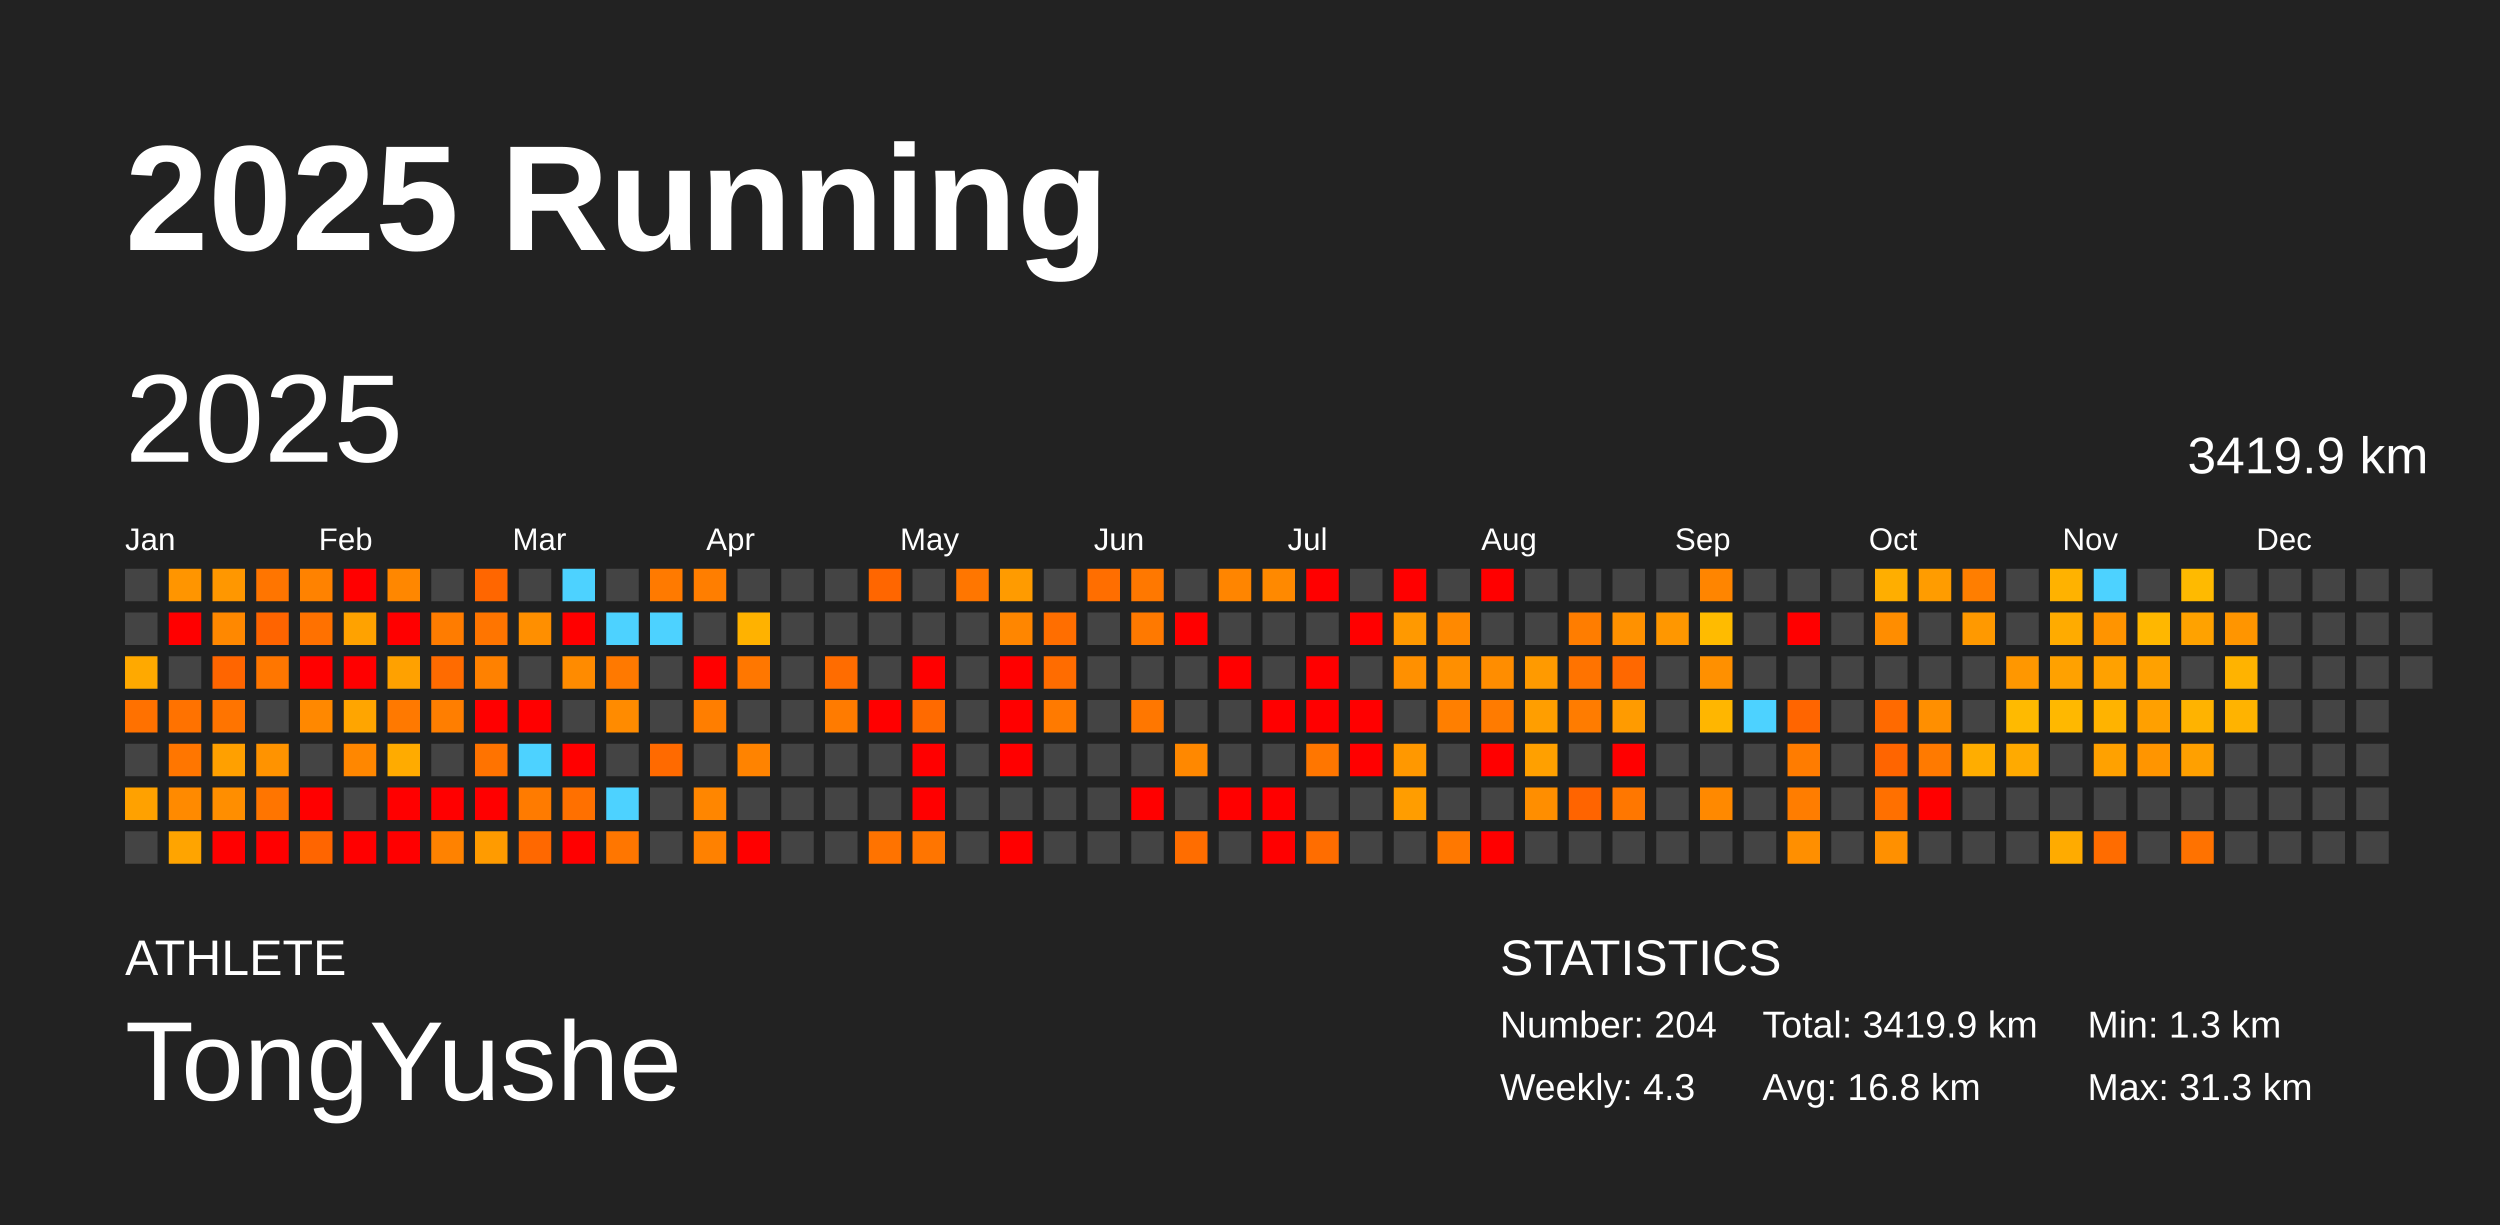
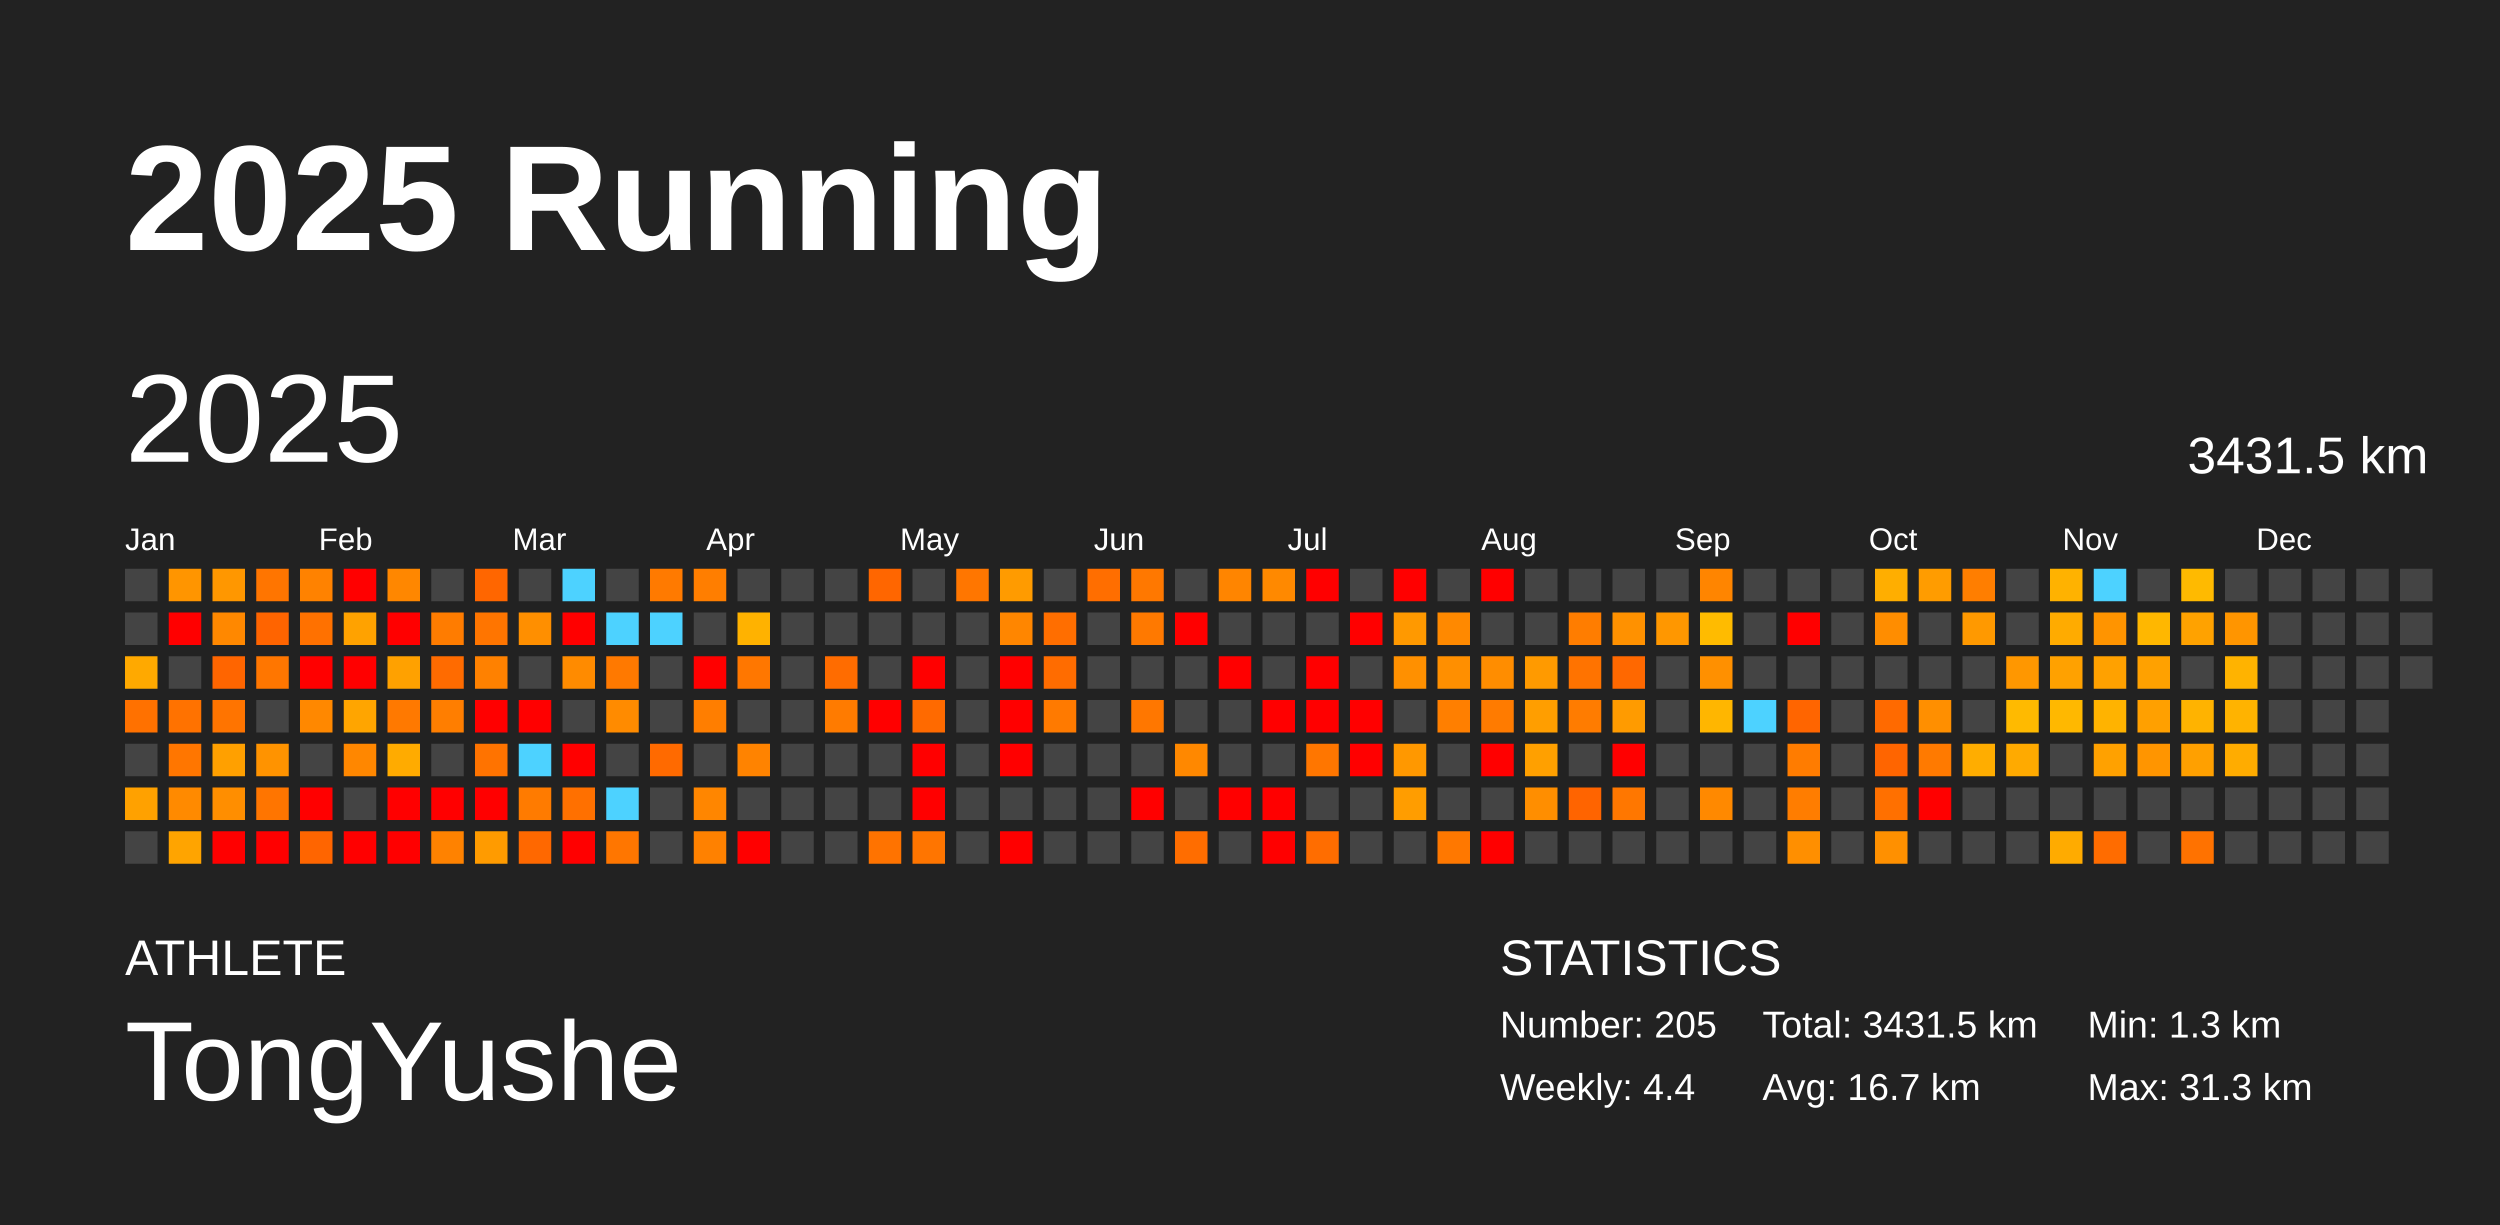
<svg xmlns="http://www.w3.org/2000/svg" baseProfile="full" height="98mm" version="1.1" viewBox="0,0,200,98" width="200mm">
  <defs />
  <rect fill="#222222" height="98" width="200" x="0" y="0" />
  <text fill="#FFFFFF" style="font-size:12px; font-family:Arial; font-weight:bold;" x="10" y="20">2025 Running</text>
  <text fill="#FFFFFF" style="font-size:4px; font-family:Arial" x="10" y="78">ATHLETE</text>
  <text fill="#FFFFFF" style="font-size:9px; font-family:Arial" x="10" y="88">TongYushe</text>
  <text fill="#FFFFFF" style="font-size:4px; font-family:Arial" x="120" y="78">STATISTICS</text>
-   <text fill="#FFFFFF" style="font-size:3px; font-family:Arial" x="120" y="83">Number: 204</text>
-   <text fill="#FFFFFF" style="font-size:3px; font-family:Arial" x="120" y="88">Weekly: 4.3</text>
-   <text fill="#FFFFFF" style="font-size:3px; font-family:Arial" x="141" y="83">Total: 3419.9 km</text>
-   <text fill="#FFFFFF" style="font-size:3px; font-family:Arial" x="141" y="88">Avg: 16.8 km</text>
+   <text fill="#FFFFFF" style="font-size:3px; font-family:Arial" x="120" y="83">Number: 205</text>
+   <text fill="#FFFFFF" style="font-size:3px; font-family:Arial" x="120" y="88">Weekly: 4.4</text>
+   <text fill="#FFFFFF" style="font-size:3px; font-family:Arial" x="141" y="83">Total: 3431.5 km</text>
+   <text fill="#FFFFFF" style="font-size:3px; font-family:Arial" x="141" y="88">Avg: 16.7 km</text>
  <text fill="#FFFFFF" style="font-size:3px; font-family:Arial" x="167" y="83">Min: 1.3 km</text>
  <text fill="#FFFFFF" style="font-size:3px; font-family:Arial" x="167" y="88">Max: 31.3 km</text>
  <text dominant-baseline="hanging" fill="#FFFFFF" style="font-size:10.0px; font-family:Arial;" x="10" y="30">2025</text>
-   <text dominant-baseline="hanging" fill="#FFFFFF" style="font-size:4.125px; font-family:Arial;" x="175" y="35">3419.9 km</text>
+   <text dominant-baseline="hanging" fill="#FFFFFF" style="font-size:4.125px; font-family:Arial;" x="175" y="35">3431.5 km</text>
  <text fill="#FFFFFF" style="font-size:2.5px; font-family:Arial" x="10.0" y="44">Jan</text>
  <text fill="#FFFFFF" style="font-size:2.5px; font-family:Arial" x="25.5" y="44">Feb</text>
  <text fill="#FFFFFF" style="font-size:2.5px; font-family:Arial" x="41.0" y="44">Mar</text>
  <text fill="#FFFFFF" style="font-size:2.5px; font-family:Arial" x="56.5" y="44">Apr</text>
  <text fill="#FFFFFF" style="font-size:2.5px; font-family:Arial" x="72.0" y="44">May</text>
  <text fill="#FFFFFF" style="font-size:2.5px; font-family:Arial" x="87.5" y="44">Jun</text>
  <text fill="#FFFFFF" style="font-size:2.5px; font-family:Arial" x="103.0" y="44">Jul</text>
  <text fill="#FFFFFF" style="font-size:2.5px; font-family:Arial" x="118.5" y="44">Aug</text>
  <text fill="#FFFFFF" style="font-size:2.5px; font-family:Arial" x="134.0" y="44">Sep</text>
  <text fill="#FFFFFF" style="font-size:2.5px; font-family:Arial" x="149.5" y="44">Oct</text>
  <text fill="#FFFFFF" style="font-size:2.5px; font-family:Arial" x="165.0" y="44">Nov</text>
  <text fill="#FFFFFF" style="font-size:2.5px; font-family:Arial" x="180.5" y="44">Dec</text>
  <rect fill="#444444" height="2.6" width="2.6" x="10.0" y="45.5" />
  <rect fill="#444444" height="2.6" width="2.6" x="10.0" y="49.0" />
  <rect fill="#ffa900" height="2.6" width="2.6" x="10.0" y="52.5" />
  <rect fill="#ff7100" height="2.6" width="2.6" x="10.0" y="56.0" />
  <rect fill="#444444" height="2.6" width="2.6" x="10.0" y="59.5" />
  <rect fill="#ffa100" height="2.6" width="2.6" x="10.0" y="63.0" />
  <rect fill="#444444" height="2.6" width="2.6" x="10.0" y="66.5" />
  <rect fill="#ff9500" height="2.6" width="2.6" x="13.5" y="45.5" />
  <rect fill="red" height="2.6" width="2.6" x="13.5" y="49.0" />
  <rect fill="#444444" height="2.6" width="2.6" x="13.5" y="52.5" />
  <rect fill="#ff7200" height="2.6" width="2.6" x="13.5" y="56.0" />
  <rect fill="#ff7600" height="2.6" width="2.6" x="13.5" y="59.5" />
  <rect fill="#ff8a00" height="2.6" width="2.6" x="13.5" y="63.0" />
  <rect fill="#ffa400" height="2.6" width="2.6" x="13.5" y="66.5" />
  <rect fill="#ff9700" height="2.6" width="2.6" x="17.0" y="45.5" />
  <rect fill="#ff8800" height="2.6" width="2.6" x="17.0" y="49.0" />
  <rect fill="#ff6500" height="2.6" width="2.6" x="17.0" y="52.5" />
  <rect fill="#ff7400" height="2.6" width="2.6" x="17.0" y="56.0" />
  <rect fill="#ffa000" height="2.6" width="2.6" x="17.0" y="59.5" />
  <rect fill="#ff8e00" height="2.6" width="2.6" x="17.0" y="63.0" />
  <rect fill="red" height="2.6" width="2.6" x="17.0" y="66.5" />
  <rect fill="#ff7500" height="2.6" width="2.6" x="20.5" y="45.5" />
  <rect fill="#ff6400" height="2.6" width="2.6" x="20.5" y="49.0" />
  <rect fill="#ff7600" height="2.6" width="2.6" x="20.5" y="52.5" />
  <rect fill="#444444" height="2.6" width="2.6" x="20.5" y="56.0" />
  <rect fill="#ff9300" height="2.6" width="2.6" x="20.5" y="59.5" />
  <rect fill="#ff7500" height="2.6" width="2.6" x="20.5" y="63.0" />
  <rect fill="red" height="2.6" width="2.6" x="20.5" y="66.5" />
  <rect fill="#ff8200" height="2.6" width="2.6" x="24.0" y="45.5" />
  <rect fill="#ff7100" height="2.6" width="2.6" x="24.0" y="49.0" />
  <rect fill="red" height="2.6" width="2.6" x="24.0" y="52.5" />
  <rect fill="#ff8800" height="2.6" width="2.6" x="24.0" y="56.0" />
  <rect fill="#444444" height="2.6" width="2.6" x="24.0" y="59.5" />
  <rect fill="red" height="2.6" width="2.6" x="24.0" y="63.0" />
  <rect fill="#ff6500" height="2.6" width="2.6" x="24.0" y="66.5" />
  <rect fill="red" height="2.6" width="2.6" x="27.5" y="45.5" />
  <rect fill="#ffa200" height="2.6" width="2.6" x="27.5" y="49.0" />
  <rect fill="red" height="2.6" width="2.6" x="27.5" y="52.5" />
  <rect fill="#ffa500" height="2.6" width="2.6" x="27.5" y="56.0" />
  <rect fill="#ff8700" height="2.6" width="2.6" x="27.5" y="59.5" />
  <rect fill="#444444" height="2.6" width="2.6" x="27.5" y="63.0" />
  <rect fill="red" height="2.6" width="2.6" x="27.5" y="66.5" />
  <rect fill="#ff8700" height="2.6" width="2.6" x="31.0" y="45.5" />
  <rect fill="red" height="2.6" width="2.6" x="31.0" y="49.0" />
  <rect fill="#ffa100" height="2.6" width="2.6" x="31.0" y="52.5" />
  <rect fill="#ff7900" height="2.6" width="2.6" x="31.0" y="56.0" />
  <rect fill="#ffab00" height="2.6" width="2.6" x="31.0" y="59.5" />
  <rect fill="red" height="2.6" width="2.6" x="31.0" y="63.0" />
  <rect fill="red" height="2.6" width="2.6" x="31.0" y="66.5" />
  <rect fill="#444444" height="2.6" width="2.6" x="34.5" y="45.5" />
  <rect fill="#ff7c00" height="2.6" width="2.6" x="34.5" y="49.0" />
  <rect fill="#ff6b00" height="2.6" width="2.6" x="34.5" y="52.5" />
  <rect fill="#ff7e00" height="2.6" width="2.6" x="34.5" y="56.0" />
  <rect fill="#444444" height="2.6" width="2.6" x="34.5" y="59.5" />
  <rect fill="red" height="2.6" width="2.6" x="34.5" y="63.0" />
  <rect fill="#ff8200" height="2.6" width="2.6" x="34.5" y="66.5" />
  <rect fill="#ff6600" height="2.6" width="2.6" x="38.0" y="45.5" />
  <rect fill="#ff7500" height="2.6" width="2.6" x="38.0" y="49.0" />
  <rect fill="#ff8100" height="2.6" width="2.6" x="38.0" y="52.5" />
  <rect fill="red" height="2.6" width="2.6" x="38.0" y="56.0" />
  <rect fill="#ff7300" height="2.6" width="2.6" x="38.0" y="59.5" />
  <rect fill="red" height="2.6" width="2.6" x="38.0" y="63.0" />
  <rect fill="#ff9b00" height="2.6" width="2.6" x="38.0" y="66.5" />
  <rect fill="#444444" height="2.6" width="2.6" x="41.5" y="45.5" />
  <rect fill="#ff8f00" height="2.6" width="2.6" x="41.5" y="49.0" />
  <rect fill="#444444" height="2.6" width="2.6" x="41.5" y="52.5" />
  <rect fill="red" height="2.6" width="2.6" x="41.5" y="56.0" />
  <rect fill="#4dd2ff" height="2.6" width="2.6" x="41.5" y="59.5" />
  <rect fill="#ff7b00" height="2.6" width="2.6" x="41.5" y="63.0" />
  <rect fill="#ff6800" height="2.6" width="2.6" x="41.5" y="66.5" />
  <rect fill="#4dd2ff" height="2.6" width="2.6" x="45.0" y="45.5" />
  <rect fill="red" height="2.6" width="2.6" x="45.0" y="49.0" />
  <rect fill="#ff8b00" height="2.6" width="2.6" x="45.0" y="52.5" />
  <rect fill="#444444" height="2.6" width="2.6" x="45.0" y="56.0" />
  <rect fill="red" height="2.6" width="2.6" x="45.0" y="59.5" />
  <rect fill="#ff7000" height="2.6" width="2.6" x="45.0" y="63.0" />
  <rect fill="red" height="2.6" width="2.6" x="45.0" y="66.5" />
  <rect fill="#444444" height="2.6" width="2.6" x="48.5" y="45.5" />
  <rect fill="#4dd2ff" height="2.6" width="2.6" x="48.5" y="49.0" />
  <rect fill="#ff7900" height="2.6" width="2.6" x="48.5" y="52.5" />
  <rect fill="#ff8b00" height="2.6" width="2.6" x="48.5" y="56.0" />
  <rect fill="#444444" height="2.6" width="2.6" x="48.5" y="59.5" />
  <rect fill="#4dd2ff" height="2.6" width="2.6" x="48.5" y="63.0" />
  <rect fill="#ff7600" height="2.6" width="2.6" x="48.5" y="66.5" />
  <rect fill="#ff7a00" height="2.6" width="2.6" x="52.0" y="45.5" />
  <rect fill="#4dd2ff" height="2.6" width="2.6" x="52.0" y="49.0" />
  <rect fill="#444444" height="2.6" width="2.6" x="52.0" y="52.5" />
  <rect fill="#444444" height="2.6" width="2.6" x="52.0" y="56.0" />
  <rect fill="#ff6a00" height="2.6" width="2.6" x="52.0" y="59.5" />
  <rect fill="#444444" height="2.6" width="2.6" x="52.0" y="63.0" />
  <rect fill="#444444" height="2.6" width="2.6" x="52.0" y="66.5" />
  <rect fill="#ff7e00" height="2.6" width="2.6" x="55.5" y="45.5" />
  <rect fill="#444444" height="2.6" width="2.6" x="55.5" y="49.0" />
  <rect fill="red" height="2.6" width="2.6" x="55.5" y="52.5" />
  <rect fill="#ff7e00" height="2.6" width="2.6" x="55.5" y="56.0" />
  <rect fill="#444444" height="2.6" width="2.6" x="55.5" y="59.5" />
  <rect fill="#ff8600" height="2.6" width="2.6" x="55.5" y="63.0" />
  <rect fill="#ff8100" height="2.6" width="2.6" x="55.5" y="66.5" />
  <rect fill="#444444" height="2.6" width="2.6" x="59.0" y="45.5" />
  <rect fill="#ffb200" height="2.6" width="2.6" x="59.0" y="49.0" />
  <rect fill="#ff7700" height="2.6" width="2.6" x="59.0" y="52.5" />
  <rect fill="#444444" height="2.6" width="2.6" x="59.0" y="56.0" />
  <rect fill="#ff8300" height="2.6" width="2.6" x="59.0" y="59.5" />
  <rect fill="#444444" height="2.6" width="2.6" x="59.0" y="63.0" />
  <rect fill="red" height="2.6" width="2.6" x="59.0" y="66.5" />
  <rect fill="#444444" height="2.6" width="2.6" x="62.5" y="45.5" />
  <rect fill="#444444" height="2.6" width="2.6" x="62.5" y="49.0" />
  <rect fill="#444444" height="2.6" width="2.6" x="62.5" y="52.5" />
  <rect fill="#444444" height="2.6" width="2.6" x="62.5" y="56.0" />
  <rect fill="#444444" height="2.6" width="2.6" x="62.5" y="59.5" />
  <rect fill="#444444" height="2.6" width="2.6" x="62.5" y="63.0" />
  <rect fill="#444444" height="2.6" width="2.6" x="62.5" y="66.5" />
  <rect fill="#444444" height="2.6" width="2.6" x="66.0" y="45.5" />
  <rect fill="#444444" height="2.6" width="2.6" x="66.0" y="49.0" />
  <rect fill="#ff6c00" height="2.6" width="2.6" x="66.0" y="52.5" />
  <rect fill="#ff7b00" height="2.6" width="2.6" x="66.0" y="56.0" />
  <rect fill="#444444" height="2.6" width="2.6" x="66.0" y="59.5" />
  <rect fill="#444444" height="2.6" width="2.6" x="66.0" y="63.0" />
  <rect fill="#444444" height="2.6" width="2.6" x="66.0" y="66.5" />
  <rect fill="#ff6600" height="2.6" width="2.6" x="69.5" y="45.5" />
  <rect fill="#444444" height="2.6" width="2.6" x="69.5" y="49.0" />
  <rect fill="#444444" height="2.6" width="2.6" x="69.5" y="52.5" />
  <rect fill="red" height="2.6" width="2.6" x="69.5" y="56.0" />
  <rect fill="#444444" height="2.6" width="2.6" x="69.5" y="59.5" />
  <rect fill="#444444" height="2.6" width="2.6" x="69.5" y="63.0" />
  <rect fill="#ff7300" height="2.6" width="2.6" x="69.5" y="66.5" />
  <rect fill="#444444" height="2.6" width="2.6" x="73.0" y="45.5" />
  <rect fill="#444444" height="2.6" width="2.6" x="73.0" y="49.0" />
  <rect fill="red" height="2.6" width="2.6" x="73.0" y="52.5" />
  <rect fill="#ff6a00" height="2.6" width="2.6" x="73.0" y="56.0" />
  <rect fill="red" height="2.6" width="2.6" x="73.0" y="59.5" />
  <rect fill="red" height="2.6" width="2.6" x="73.0" y="63.0" />
  <rect fill="#ff7500" height="2.6" width="2.6" x="73.0" y="66.5" />
  <rect fill="#ff7600" height="2.6" width="2.6" x="76.5" y="45.5" />
  <rect fill="#444444" height="2.6" width="2.6" x="76.5" y="49.0" />
  <rect fill="#444444" height="2.6" width="2.6" x="76.5" y="52.5" />
  <rect fill="#444444" height="2.6" width="2.6" x="76.5" y="56.0" />
  <rect fill="#444444" height="2.6" width="2.6" x="76.5" y="59.5" />
  <rect fill="#444444" height="2.6" width="2.6" x="76.5" y="63.0" />
  <rect fill="#444444" height="2.6" width="2.6" x="76.5" y="66.5" />
  <rect fill="#ff9b00" height="2.6" width="2.6" x="80.0" y="45.5" />
  <rect fill="#ff8600" height="2.6" width="2.6" x="80.0" y="49.0" />
  <rect fill="red" height="2.6" width="2.6" x="80.0" y="52.5" />
  <rect fill="red" height="2.6" width="2.6" x="80.0" y="56.0" />
  <rect fill="red" height="2.6" width="2.6" x="80.0" y="59.5" />
  <rect fill="#444444" height="2.6" width="2.6" x="80.0" y="63.0" />
  <rect fill="red" height="2.6" width="2.6" x="80.0" y="66.5" />
  <rect fill="#444444" height="2.6" width="2.6" x="83.5" y="45.5" />
  <rect fill="#ff6e00" height="2.6" width="2.6" x="83.5" y="49.0" />
  <rect fill="#ff6c00" height="2.6" width="2.6" x="83.5" y="52.5" />
  <rect fill="#ff7a00" height="2.6" width="2.6" x="83.5" y="56.0" />
  <rect fill="#444444" height="2.6" width="2.6" x="83.5" y="59.5" />
  <rect fill="#444444" height="2.6" width="2.6" x="83.5" y="63.0" />
  <rect fill="#444444" height="2.6" width="2.6" x="83.5" y="66.5" />
  <rect fill="#ff6e00" height="2.6" width="2.6" x="87.0" y="45.5" />
  <rect fill="#444444" height="2.6" width="2.6" x="87.0" y="49.0" />
  <rect fill="#444444" height="2.6" width="2.6" x="87.0" y="52.5" />
  <rect fill="#444444" height="2.6" width="2.6" x="87.0" y="56.0" />
  <rect fill="#444444" height="2.6" width="2.6" x="87.0" y="59.5" />
  <rect fill="#444444" height="2.6" width="2.6" x="87.0" y="63.0" />
  <rect fill="#444444" height="2.6" width="2.6" x="87.0" y="66.5" />
  <rect fill="#ff7800" height="2.6" width="2.6" x="90.5" y="45.5" />
  <rect fill="#ff7900" height="2.6" width="2.6" x="90.5" y="49.0" />
  <rect fill="#444444" height="2.6" width="2.6" x="90.5" y="52.5" />
  <rect fill="#ff7700" height="2.6" width="2.6" x="90.5" y="56.0" />
  <rect fill="#444444" height="2.6" width="2.6" x="90.5" y="59.5" />
  <rect fill="red" height="2.6" width="2.6" x="90.5" y="63.0" />
  <rect fill="#444444" height="2.6" width="2.6" x="90.5" y="66.5" />
  <rect fill="#444444" height="2.6" width="2.6" x="94.0" y="45.5" />
  <rect fill="red" height="2.6" width="2.6" x="94.0" y="49.0" />
  <rect fill="#444444" height="2.6" width="2.6" x="94.0" y="52.5" />
  <rect fill="#444444" height="2.6" width="2.6" x="94.0" y="56.0" />
  <rect fill="#ff8800" height="2.6" width="2.6" x="94.0" y="59.5" />
  <rect fill="#444444" height="2.6" width="2.6" x="94.0" y="63.0" />
  <rect fill="#ff6d00" height="2.6" width="2.6" x="94.0" y="66.5" />
  <rect fill="#ff8500" height="2.6" width="2.6" x="97.5" y="45.5" />
  <rect fill="#444444" height="2.6" width="2.6" x="97.5" y="49.0" />
  <rect fill="red" height="2.6" width="2.6" x="97.5" y="52.5" />
  <rect fill="#444444" height="2.6" width="2.6" x="97.5" y="56.0" />
  <rect fill="#444444" height="2.6" width="2.6" x="97.5" y="59.5" />
  <rect fill="red" height="2.6" width="2.6" x="97.5" y="63.0" />
  <rect fill="#444444" height="2.6" width="2.6" x="97.5" y="66.5" />
  <rect fill="#ff8900" height="2.6" width="2.6" x="101.0" y="45.5" />
  <rect fill="#444444" height="2.6" width="2.6" x="101.0" y="49.0" />
  <rect fill="#444444" height="2.6" width="2.6" x="101.0" y="52.5" />
  <rect fill="red" height="2.6" width="2.6" x="101.0" y="56.0" />
  <rect fill="#444444" height="2.6" width="2.6" x="101.0" y="59.5" />
  <rect fill="red" height="2.6" width="2.6" x="101.0" y="63.0" />
  <rect fill="red" height="2.6" width="2.6" x="101.0" y="66.5" />
  <rect fill="red" height="2.6" width="2.6" x="104.5" y="45.5" />
  <rect fill="#444444" height="2.6" width="2.6" x="104.5" y="49.0" />
  <rect fill="red" height="2.6" width="2.6" x="104.5" y="52.5" />
  <rect fill="red" height="2.6" width="2.6" x="104.5" y="56.0" />
  <rect fill="#ff7600" height="2.6" width="2.6" x="104.5" y="59.5" />
  <rect fill="#444444" height="2.6" width="2.6" x="104.5" y="63.0" />
  <rect fill="#ff6d00" height="2.6" width="2.6" x="104.5" y="66.5" />
  <rect fill="#444444" height="2.6" width="2.6" x="108.0" y="45.5" />
  <rect fill="red" height="2.6" width="2.6" x="108.0" y="49.0" />
  <rect fill="#444444" height="2.6" width="2.6" x="108.0" y="52.5" />
  <rect fill="red" height="2.6" width="2.6" x="108.0" y="56.0" />
  <rect fill="red" height="2.6" width="2.6" x="108.0" y="59.5" />
  <rect fill="#444444" height="2.6" width="2.6" x="108.0" y="63.0" />
  <rect fill="#444444" height="2.6" width="2.6" x="108.0" y="66.5" />
  <rect fill="red" height="2.6" width="2.6" x="111.5" y="45.5" />
  <rect fill="#ff9900" height="2.6" width="2.6" x="111.5" y="49.0" />
  <rect fill="#ff9000" height="2.6" width="2.6" x="111.5" y="52.5" />
  <rect fill="#444444" height="2.6" width="2.6" x="111.5" y="56.0" />
  <rect fill="#ff9800" height="2.6" width="2.6" x="111.5" y="59.5" />
  <rect fill="#ff9d00" height="2.6" width="2.6" x="111.5" y="63.0" />
  <rect fill="#444444" height="2.6" width="2.6" x="111.5" y="66.5" />
  <rect fill="#444444" height="2.6" width="2.6" x="115.0" y="45.5" />
  <rect fill="#ff8900" height="2.6" width="2.6" x="115.0" y="49.0" />
  <rect fill="#ff8f00" height="2.6" width="2.6" x="115.0" y="52.5" />
  <rect fill="#ff7f00" height="2.6" width="2.6" x="115.0" y="56.0" />
  <rect fill="#444444" height="2.6" width="2.6" x="115.0" y="59.5" />
  <rect fill="#444444" height="2.6" width="2.6" x="115.0" y="63.0" />
  <rect fill="#ff7800" height="2.6" width="2.6" x="115.0" y="66.5" />
  <rect fill="red" height="2.6" width="2.6" x="118.5" y="45.5" />
  <rect fill="#444444" height="2.6" width="2.6" x="118.5" y="49.0" />
  <rect fill="#ff8d00" height="2.6" width="2.6" x="118.5" y="52.5" />
  <rect fill="#ff7b00" height="2.6" width="2.6" x="118.5" y="56.0" />
  <rect fill="red" height="2.6" width="2.6" x="118.5" y="59.5" />
  <rect fill="#444444" height="2.6" width="2.6" x="118.5" y="63.0" />
  <rect fill="red" height="2.6" width="2.6" x="118.5" y="66.5" />
  <rect fill="#444444" height="2.6" width="2.6" x="122.0" y="45.5" />
  <rect fill="#444444" height="2.6" width="2.6" x="122.0" y="49.0" />
  <rect fill="#ff9a00" height="2.6" width="2.6" x="122.0" y="52.5" />
  <rect fill="#ff9e00" height="2.6" width="2.6" x="122.0" y="56.0" />
  <rect fill="#ffa000" height="2.6" width="2.6" x="122.0" y="59.5" />
  <rect fill="#ff8e00" height="2.6" width="2.6" x="122.0" y="63.0" />
  <rect fill="#444444" height="2.6" width="2.6" x="122.0" y="66.5" />
  <rect fill="#444444" height="2.6" width="2.6" x="125.5" y="45.5" />
  <rect fill="#ff7d00" height="2.6" width="2.6" x="125.5" y="49.0" />
  <rect fill="#ff7300" height="2.6" width="2.6" x="125.5" y="52.5" />
  <rect fill="#ff7c00" height="2.6" width="2.6" x="125.5" y="56.0" />
  <rect fill="#444444" height="2.6" width="2.6" x="125.5" y="59.5" />
  <rect fill="#ff6400" height="2.6" width="2.6" x="125.5" y="63.0" />
  <rect fill="#444444" height="2.6" width="2.6" x="125.5" y="66.5" />
  <rect fill="#444444" height="2.6" width="2.6" x="129.0" y="45.5" />
  <rect fill="#ff9100" height="2.6" width="2.6" x="129.0" y="49.0" />
  <rect fill="#ff6800" height="2.6" width="2.6" x="129.0" y="52.5" />
  <rect fill="#ff9b00" height="2.6" width="2.6" x="129.0" y="56.0" />
  <rect fill="red" height="2.6" width="2.6" x="129.0" y="59.5" />
  <rect fill="#ff7700" height="2.6" width="2.6" x="129.0" y="63.0" />
  <rect fill="#444444" height="2.6" width="2.6" x="129.0" y="66.5" />
  <rect fill="#444444" height="2.6" width="2.6" x="132.5" y="45.5" />
  <rect fill="#ff9700" height="2.6" width="2.6" x="132.5" y="49.0" />
  <rect fill="#444444" height="2.6" width="2.6" x="132.5" y="52.5" />
  <rect fill="#444444" height="2.6" width="2.6" x="132.5" y="56.0" />
  <rect fill="#444444" height="2.6" width="2.6" x="132.5" y="59.5" />
  <rect fill="#444444" height="2.6" width="2.6" x="132.5" y="63.0" />
  <rect fill="#444444" height="2.6" width="2.6" x="132.5" y="66.5" />
  <rect fill="#ff8500" height="2.6" width="2.6" x="136.0" y="45.5" />
  <rect fill="#ffbb00" height="2.6" width="2.6" x="136.0" y="49.0" />
  <rect fill="#ff9000" height="2.6" width="2.6" x="136.0" y="52.5" />
  <rect fill="#ffb600" height="2.6" width="2.6" x="136.0" y="56.0" />
  <rect fill="#444444" height="2.6" width="2.6" x="136.0" y="59.5" />
  <rect fill="#ff8900" height="2.6" width="2.6" x="136.0" y="63.0" />
  <rect fill="#444444" height="2.6" width="2.6" x="136.0" y="66.5" />
  <rect fill="#444444" height="2.6" width="2.6" x="139.5" y="45.5" />
  <rect fill="#444444" height="2.6" width="2.6" x="139.5" y="49.0" />
  <rect fill="#444444" height="2.6" width="2.6" x="139.5" y="52.5" />
  <rect fill="#4dd2ff" height="2.6" width="2.6" x="139.5" y="56.0" />
  <rect fill="#444444" height="2.6" width="2.6" x="139.5" y="59.5" />
  <rect fill="#444444" height="2.6" width="2.6" x="139.5" y="63.0" />
  <rect fill="#444444" height="2.6" width="2.6" x="139.5" y="66.5" />
  <rect fill="#444444" height="2.6" width="2.6" x="143.0" y="45.5" />
  <rect fill="red" height="2.6" width="2.6" x="143.0" y="49.0" />
  <rect fill="#444444" height="2.6" width="2.6" x="143.0" y="52.5" />
  <rect fill="#ff6500" height="2.6" width="2.6" x="143.0" y="56.0" />
  <rect fill="#ff7c00" height="2.6" width="2.6" x="143.0" y="59.5" />
  <rect fill="#ff7d00" height="2.6" width="2.6" x="143.0" y="63.0" />
  <rect fill="#ff8f00" height="2.6" width="2.6" x="143.0" y="66.5" />
  <rect fill="#444444" height="2.6" width="2.6" x="146.5" y="45.5" />
  <rect fill="#444444" height="2.6" width="2.6" x="146.5" y="49.0" />
  <rect fill="#444444" height="2.6" width="2.6" x="146.5" y="52.5" />
  <rect fill="#444444" height="2.6" width="2.6" x="146.5" y="56.0" />
  <rect fill="#444444" height="2.6" width="2.6" x="146.5" y="59.5" />
  <rect fill="#444444" height="2.6" width="2.6" x="146.5" y="63.0" />
  <rect fill="#444444" height="2.6" width="2.6" x="146.5" y="66.5" />
  <rect fill="#ffae00" height="2.6" width="2.6" x="150.0" y="45.5" />
  <rect fill="#ff8d00" height="2.6" width="2.6" x="150.0" y="49.0" />
  <rect fill="#444444" height="2.6" width="2.6" x="150.0" y="52.5" />
  <rect fill="#ff6a00" height="2.6" width="2.6" x="150.0" y="56.0" />
  <rect fill="#ff6500" height="2.6" width="2.6" x="150.0" y="59.5" />
  <rect fill="#ff7000" height="2.6" width="2.6" x="150.0" y="63.0" />
  <rect fill="#ff9000" height="2.6" width="2.6" x="150.0" y="66.5" />
  <rect fill="#ff9c00" height="2.6" width="2.6" x="153.5" y="45.5" />
  <rect fill="#444444" height="2.6" width="2.6" x="153.5" y="49.0" />
  <rect fill="#444444" height="2.6" width="2.6" x="153.5" y="52.5" />
  <rect fill="#ff8f00" height="2.6" width="2.6" x="153.5" y="56.0" />
  <rect fill="#ff7a00" height="2.6" width="2.6" x="153.5" y="59.5" />
  <rect fill="red" height="2.6" width="2.6" x="153.5" y="63.0" />
  <rect fill="#444444" height="2.6" width="2.6" x="153.5" y="66.5" />
  <rect fill="#ff7e00" height="2.6" width="2.6" x="157.0" y="45.5" />
  <rect fill="#ff9900" height="2.6" width="2.6" x="157.0" y="49.0" />
  <rect fill="#444444" height="2.6" width="2.6" x="157.0" y="52.5" />
  <rect fill="#444444" height="2.6" width="2.6" x="157.0" y="56.0" />
  <rect fill="#ffad00" height="2.6" width="2.6" x="157.0" y="59.5" />
  <rect fill="#444444" height="2.6" width="2.6" x="157.0" y="63.0" />
  <rect fill="#444444" height="2.6" width="2.6" x="157.0" y="66.5" />
  <rect fill="#444444" height="2.6" width="2.6" x="160.5" y="45.5" />
  <rect fill="#444444" height="2.6" width="2.6" x="160.5" y="49.0" />
  <rect fill="#ff9700" height="2.6" width="2.6" x="160.5" y="52.5" />
  <rect fill="#ffba00" height="2.6" width="2.6" x="160.5" y="56.0" />
  <rect fill="#ffaa00" height="2.6" width="2.6" x="160.5" y="59.5" />
  <rect fill="#444444" height="2.6" width="2.6" x="160.5" y="63.0" />
  <rect fill="#444444" height="2.6" width="2.6" x="160.5" y="66.5" />
  <rect fill="#ffb200" height="2.6" width="2.6" x="164.0" y="45.5" />
  <rect fill="#ffab00" height="2.6" width="2.6" x="164.0" y="49.0" />
  <rect fill="#ffa100" height="2.6" width="2.6" x="164.0" y="52.5" />
  <rect fill="#ffb800" height="2.6" width="2.6" x="164.0" y="56.0" />
  <rect fill="#444444" height="2.6" width="2.6" x="164.0" y="59.5" />
  <rect fill="#444444" height="2.6" width="2.6" x="164.0" y="63.0" />
  <rect fill="#ffab00" height="2.6" width="2.6" x="164.0" y="66.5" />
  <rect fill="#4dd2ff" height="2.6" width="2.6" x="167.5" y="45.5" />
  <rect fill="#ff9400" height="2.6" width="2.6" x="167.5" y="49.0" />
  <rect fill="#ffa100" height="2.6" width="2.6" x="167.5" y="52.5" />
  <rect fill="#ffb300" height="2.6" width="2.6" x="167.5" y="56.0" />
  <rect fill="#ffa100" height="2.6" width="2.6" x="167.5" y="59.5" />
  <rect fill="#444444" height="2.6" width="2.6" x="167.5" y="63.0" />
  <rect fill="#ff6c00" height="2.6" width="2.6" x="167.5" y="66.5" />
  <rect fill="#444444" height="2.6" width="2.6" x="171.0" y="45.5" />
  <rect fill="#ffb700" height="2.6" width="2.6" x="171.0" y="49.0" />
  <rect fill="#ffa100" height="2.6" width="2.6" x="171.0" y="52.5" />
  <rect fill="#ffa000" height="2.6" width="2.6" x="171.0" y="56.0" />
  <rect fill="#ff9500" height="2.6" width="2.6" x="171.0" y="59.5" />
  <rect fill="#444444" height="2.6" width="2.6" x="171.0" y="63.0" />
  <rect fill="#444444" height="2.6" width="2.6" x="171.0" y="66.5" />
  <rect fill="#ffba00" height="2.6" width="2.6" x="174.5" y="45.5" />
  <rect fill="#ffa200" height="2.6" width="2.6" x="174.5" y="49.0" />
  <rect fill="#444444" height="2.6" width="2.6" x="174.5" y="52.5" />
  <rect fill="#ffb300" height="2.6" width="2.6" x="174.5" y="56.0" />
  <rect fill="#ffa000" height="2.6" width="2.6" x="174.5" y="59.5" />
  <rect fill="#444444" height="2.6" width="2.6" x="174.5" y="63.0" />
  <rect fill="#ff7200" height="2.6" width="2.6" x="174.5" y="66.5" />
  <rect fill="#444444" height="2.6" width="2.6" x="178.0" y="45.5" />
  <rect fill="#ff9500" height="2.6" width="2.6" x="178.0" y="49.0" />
  <rect fill="#ffb300" height="2.6" width="2.6" x="178.0" y="52.5" />
  <rect fill="#ffb300" height="2.6" width="2.6" x="178.0" y="56.0" />
-   <rect fill="#444444" height="2.6" width="2.6" x="178.0" y="59.5" />
+   <rect fill="#ffac00" height="2.6" width="2.6" x="178.0" y="59.5" />
  <rect fill="#444444" height="2.6" width="2.6" x="178.0" y="63.0" />
  <rect fill="#444444" height="2.6" width="2.6" x="178.0" y="66.5" />
  <rect fill="#444444" height="2.6" width="2.6" x="181.5" y="45.5" />
  <rect fill="#444444" height="2.6" width="2.6" x="181.5" y="49.0" />
  <rect fill="#444444" height="2.6" width="2.6" x="181.5" y="52.5" />
  <rect fill="#444444" height="2.6" width="2.6" x="181.5" y="56.0" />
  <rect fill="#444444" height="2.6" width="2.6" x="181.5" y="59.5" />
  <rect fill="#444444" height="2.6" width="2.6" x="181.5" y="63.0" />
  <rect fill="#444444" height="2.6" width="2.6" x="181.5" y="66.5" />
  <rect fill="#444444" height="2.6" width="2.6" x="185.0" y="45.5" />
  <rect fill="#444444" height="2.6" width="2.6" x="185.0" y="49.0" />
  <rect fill="#444444" height="2.6" width="2.6" x="185.0" y="52.5" />
  <rect fill="#444444" height="2.6" width="2.6" x="185.0" y="56.0" />
  <rect fill="#444444" height="2.6" width="2.6" x="185.0" y="59.5" />
  <rect fill="#444444" height="2.6" width="2.6" x="185.0" y="63.0" />
  <rect fill="#444444" height="2.6" width="2.6" x="185.0" y="66.5" />
  <rect fill="#444444" height="2.6" width="2.6" x="188.5" y="45.5" />
  <rect fill="#444444" height="2.6" width="2.6" x="188.5" y="49.0" />
  <rect fill="#444444" height="2.6" width="2.6" x="188.5" y="52.5" />
  <rect fill="#444444" height="2.6" width="2.6" x="188.5" y="56.0" />
  <rect fill="#444444" height="2.6" width="2.6" x="188.5" y="59.5" />
  <rect fill="#444444" height="2.6" width="2.6" x="188.5" y="63.0" />
  <rect fill="#444444" height="2.6" width="2.6" x="188.5" y="66.5" />
  <rect fill="#444444" height="2.6" width="2.6" x="192.0" y="45.5" />
  <rect fill="#444444" height="2.6" width="2.6" x="192.0" y="49.0" />
  <rect fill="#444444" height="2.6" width="2.6" x="192.0" y="52.5" />
</svg>
